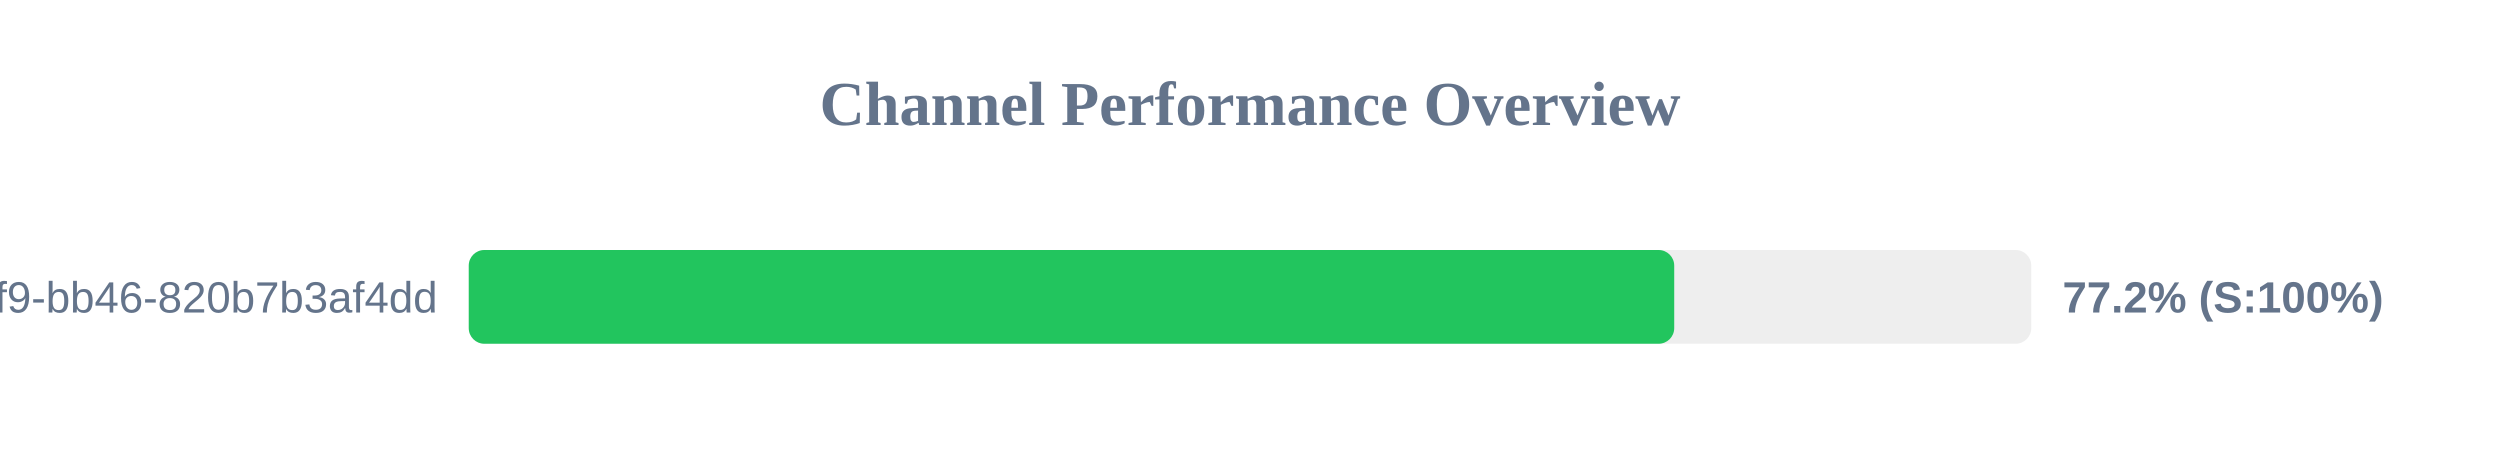
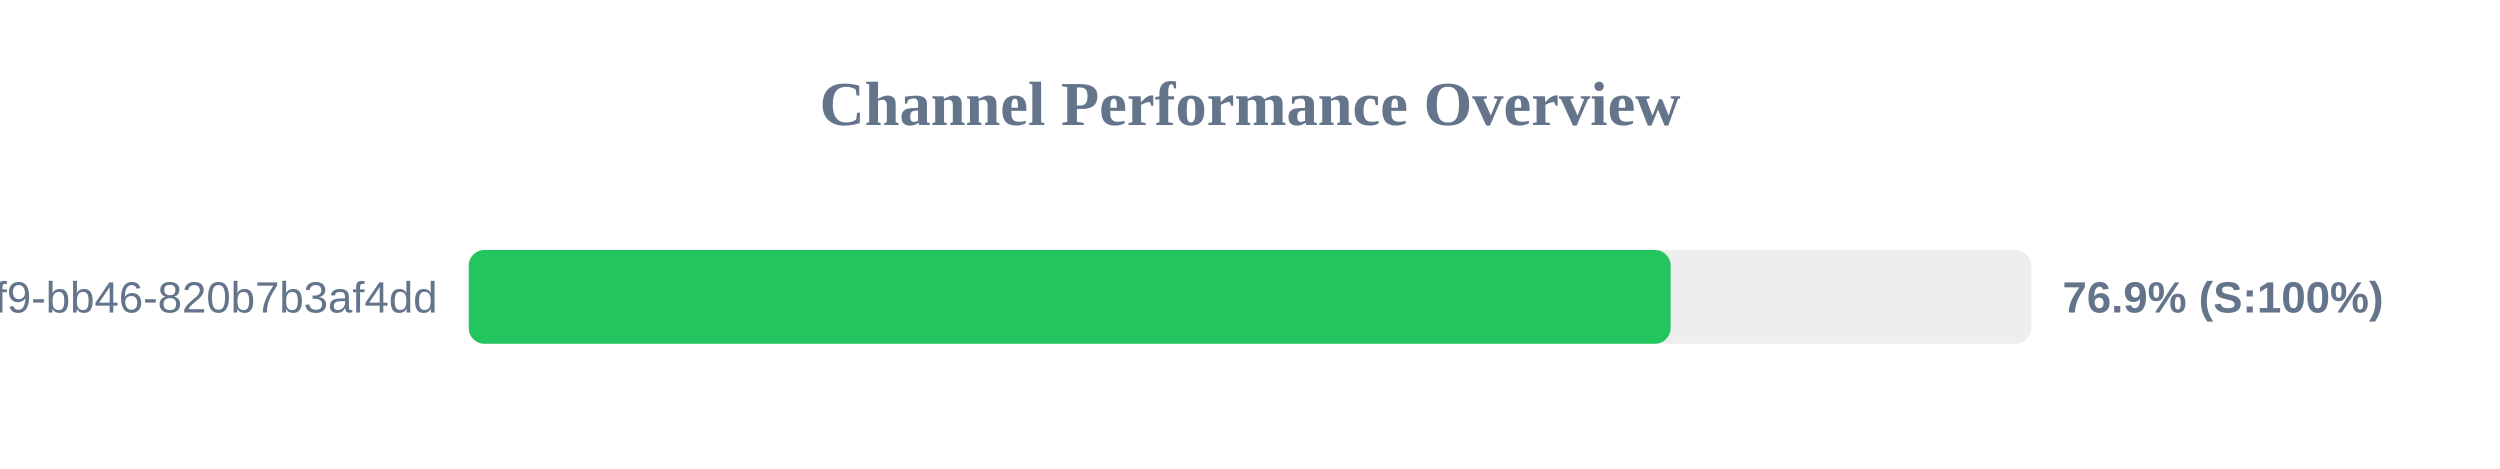
<svg xmlns="http://www.w3.org/2000/svg" width="800" height="150" version="1.1">
  <style>
        .row { font: 14px Arial; fill: #64748b; }
        .score { font: bold 14px Arial; fill: #64748b; }
    </style>
  <text x="400" y="40" text-anchor="middle" font-size="20px" font-weight="bold" fill="#64748b">Channel Performance Overview</text>
  <rect x="150" y="80" width="500" height="30" fill="#eee" rx="5" />
-   <rect x="150" y="80" width="385.75" height="30" fill="#22c55e" rx="5" />
+   <rect x="150" y="80" width="384.6" height="30" fill="#22c55e" rx="5" />
  <text x="140" y="100" text-anchor="end" class="row">?uuid=80b2ac81-ba69-41f9-bb46-820b7b3af4dd</text>
-   <text x="660" y="100" text-anchor="start" class="score">77.2% (S:100%)</text>
+   <text x="660" y="100" text-anchor="start" class="score">76.9% (S:100%)</text>
</svg>
